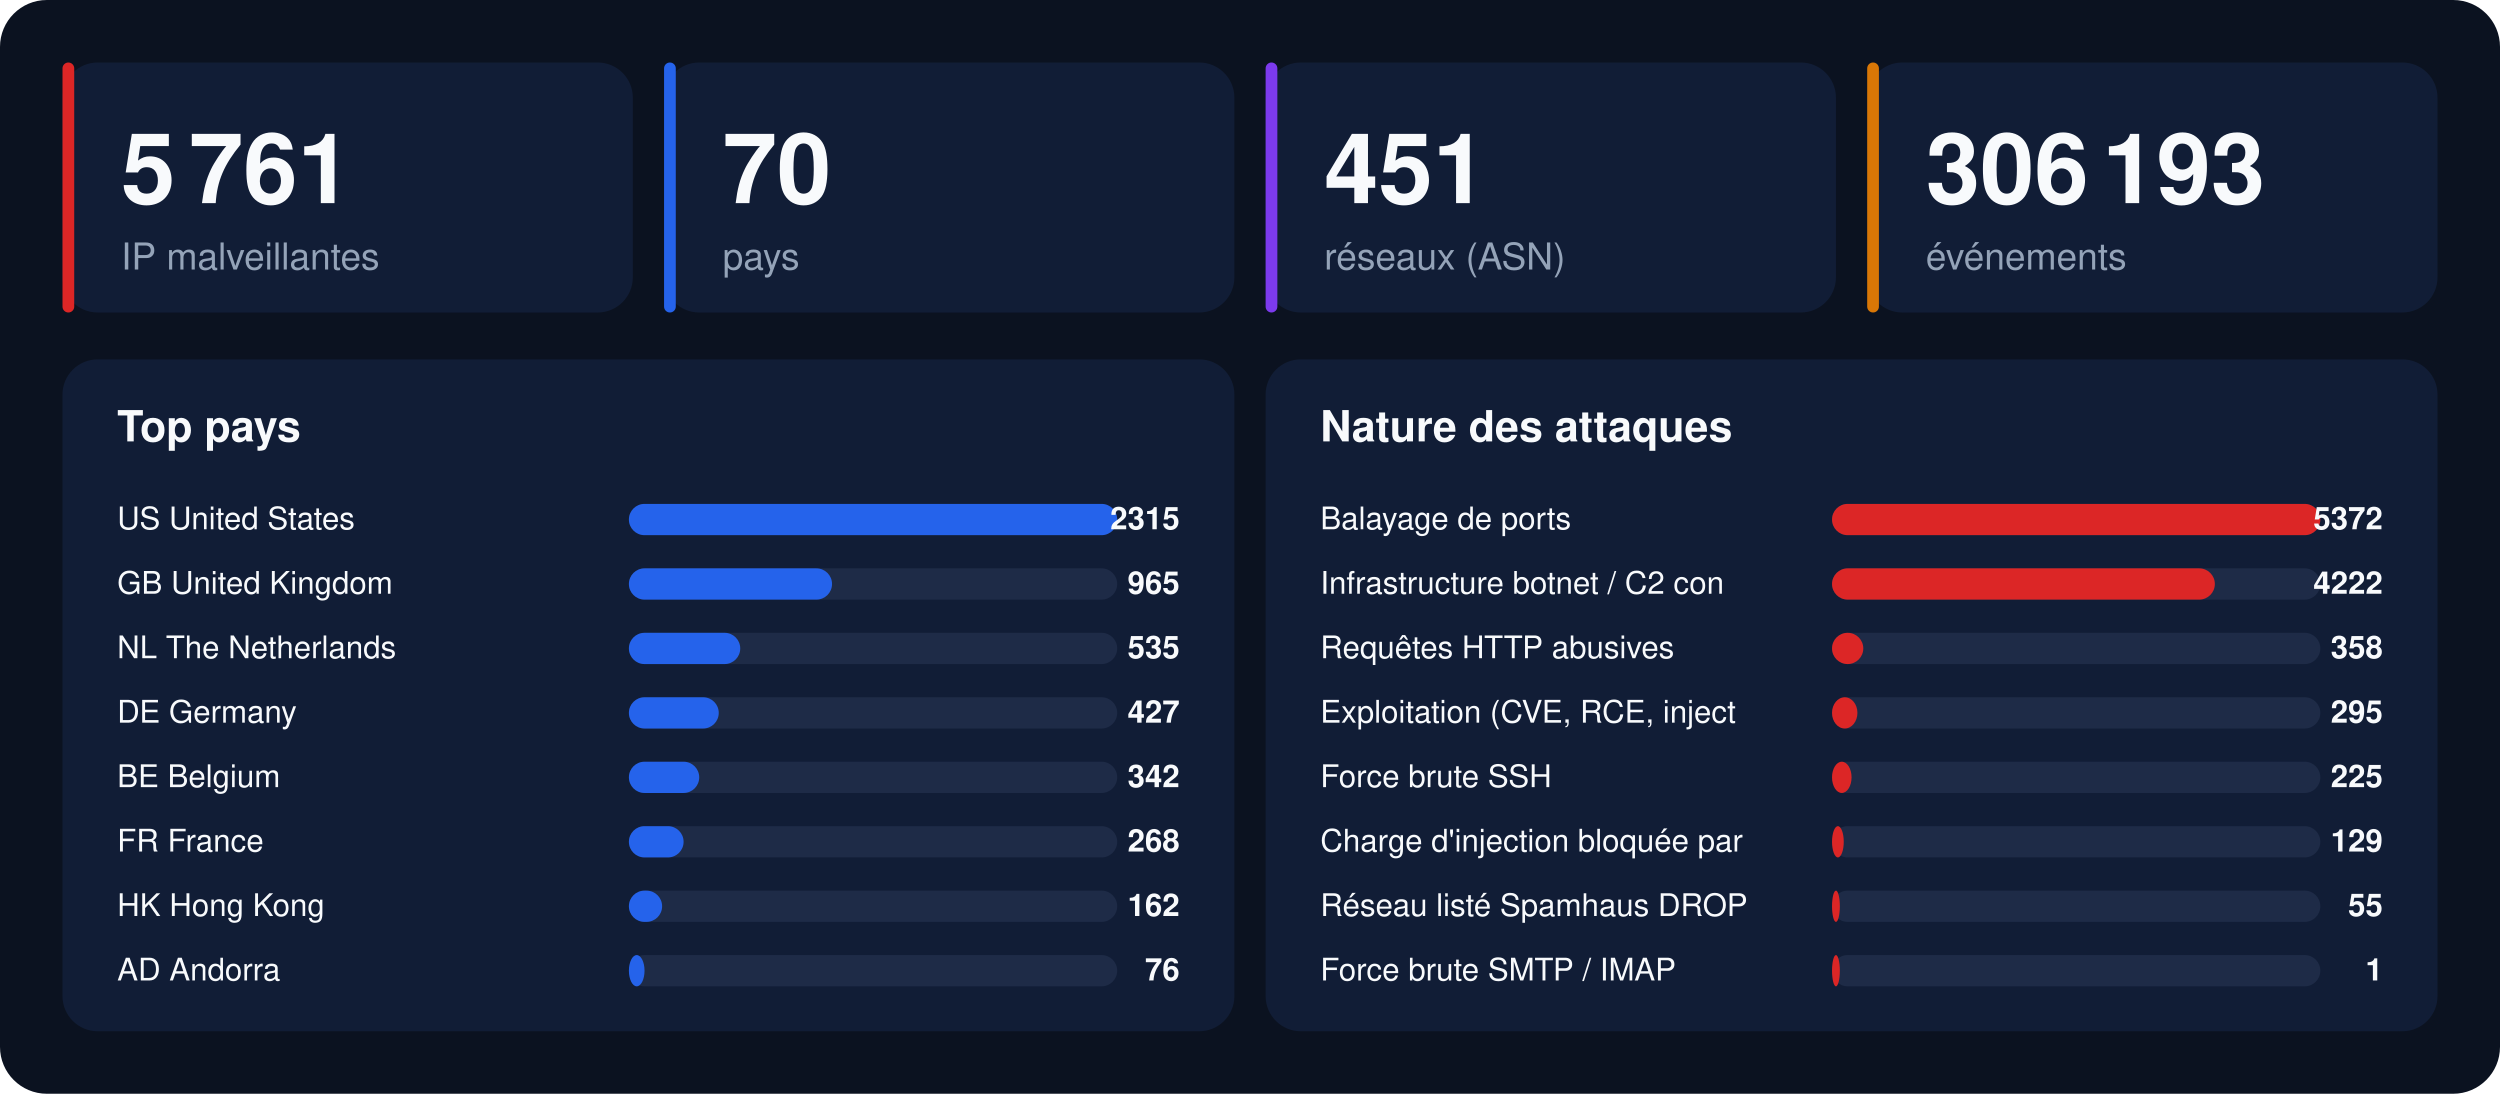
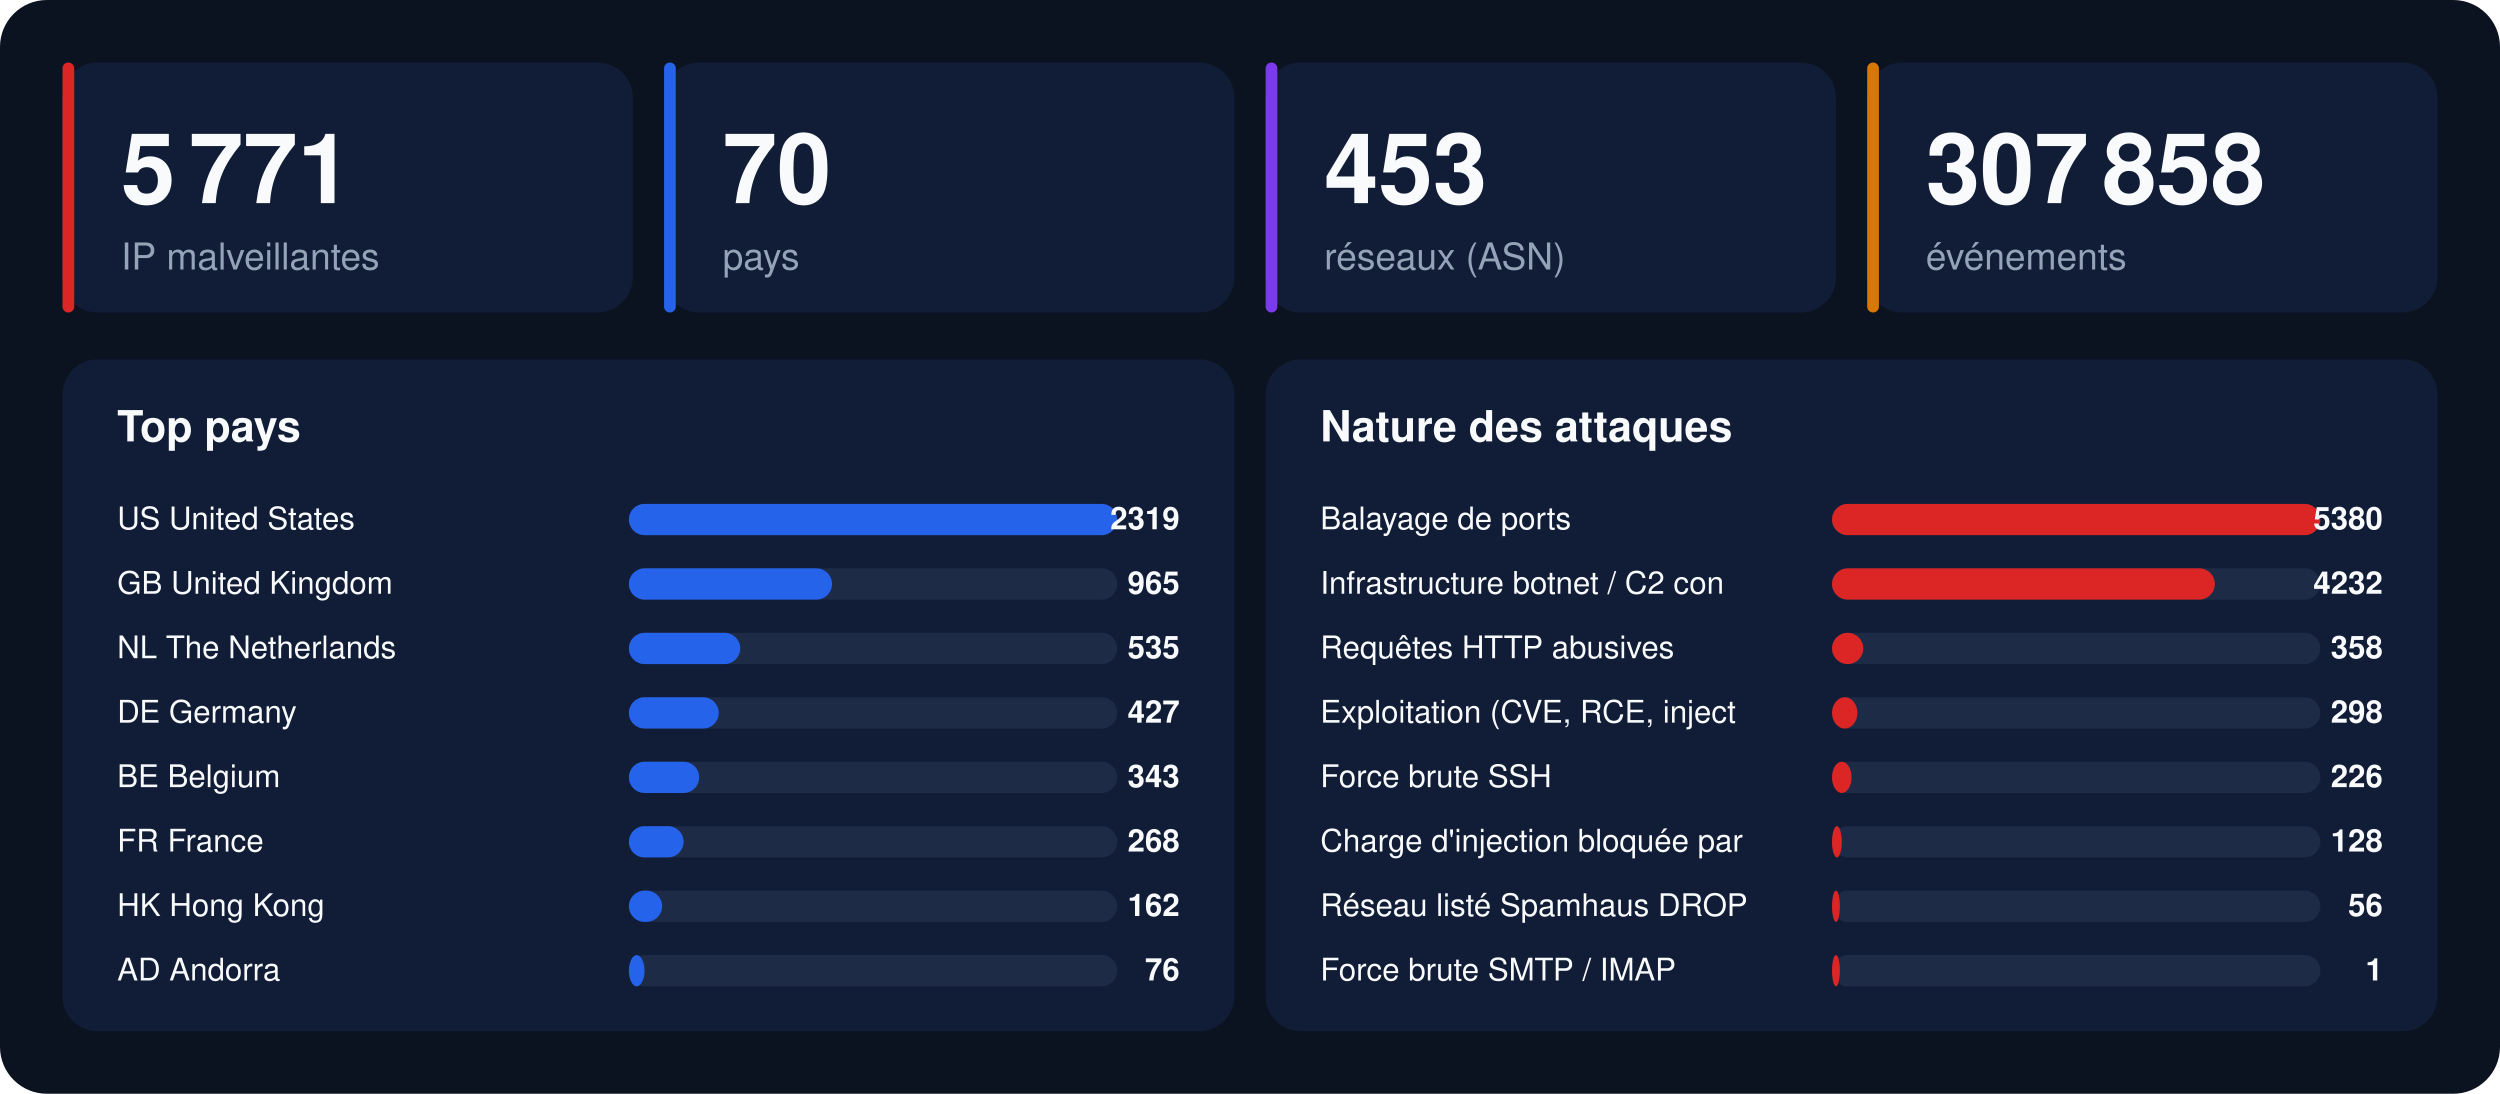
<svg xmlns="http://www.w3.org/2000/svg" width="1280" height="560" viewBox="0 0 1280 560" font-family="-apple-system,BlinkMacSystemFont,'Segoe UI',Helvetica,Arial,sans-serif">
  <rect width="1280" height="560" rx="24" fill="#0b1220" />
  <rect x="32" y="32" width="292" height="128" rx="18" fill="#111d36" />
  <rect x="32" y="32" width="6" height="128" rx="3" fill="#dc2626" />
-   <text x="62" y="104" font-size="50" font-weight="800" fill="#f8fafc">5 761</text>
+   <text x="62" y="104" font-size="50" font-weight="800" fill="#f8fafc">5 771</text>
  <text x="62" y="138" font-size="19" fill="#94a3b8">IP malveillantes</text>
  <rect x="340" y="32" width="292" height="128" rx="18" fill="#111d36" />
  <rect x="340" y="32" width="6" height="128" rx="3" fill="#2563eb" />
  <text x="370" y="104" font-size="50" font-weight="800" fill="#f8fafc">70</text>
  <text x="370" y="138" font-size="19" fill="#94a3b8">pays</text>
  <rect x="648" y="32" width="292" height="128" rx="18" fill="#111d36" />
  <rect x="648" y="32" width="6" height="128" rx="3" fill="#7c3aed" />
-   <text x="678" y="104" font-size="50" font-weight="800" fill="#f8fafc">451</text>
+   <text x="678" y="104" font-size="50" font-weight="800" fill="#f8fafc">453</text>
  <text x="678" y="138" font-size="19" fill="#94a3b8">réseaux (ASN)</text>
  <rect x="956" y="32" width="292" height="128" rx="18" fill="#111d36" />
  <rect x="956" y="32" width="6" height="128" rx="3" fill="#d97706" />
-   <text x="986" y="104" font-size="50" font-weight="800" fill="#f8fafc">306 193</text>
+   <text x="986" y="104" font-size="50" font-weight="800" fill="#f8fafc">307 858</text>
  <text x="986" y="138" font-size="19" fill="#94a3b8">événements</text>
  <rect x="32" y="184" width="600" height="344" rx="18" fill="#111d36" />
  <text x="60" y="226" font-size="22" font-weight="700" fill="#f8fafc">Top pays</text>
  <text x="60" y="271" font-size="16" fill="#f8fafc">US  United States</text>
  <rect x="322" y="258" width="250" height="16" rx="8" fill="#1e2b47" />
  <rect x="322" y="258" width="250" height="16" rx="8" fill="#2563eb" />
-   <text x="604" y="271" font-size="16" font-weight="700" text-anchor="end" fill="#f8fafc">2315</text>
+   <text x="604" y="271" font-size="16" font-weight="700" text-anchor="end" fill="#f8fafc">2319</text>
  <text x="60" y="304" font-size="16" fill="#f8fafc">GB  United Kingdom</text>
  <rect x="322" y="291" width="250" height="16" rx="8" fill="#1e2b47" />
  <rect x="322" y="291" width="104" height="16" rx="8" fill="#2563eb" />
  <text x="604" y="304" font-size="16" font-weight="700" text-anchor="end" fill="#f8fafc">965</text>
  <text x="60" y="337" font-size="16" fill="#f8fafc">NL  The Netherlands</text>
  <rect x="322" y="324" width="250" height="16" rx="8" fill="#1e2b47" />
  <rect x="322" y="324" width="57" height="16" rx="8" fill="#2563eb" />
  <text x="604" y="337" font-size="16" font-weight="700" text-anchor="end" fill="#f8fafc">535</text>
  <text x="60" y="370" font-size="16" fill="#f8fafc">DE  Germany</text>
  <rect x="322" y="357" width="250" height="16" rx="8" fill="#1e2b47" />
  <rect x="322" y="357" width="46" height="16" rx="8" fill="#2563eb" />
  <text x="604" y="370" font-size="16" font-weight="700" text-anchor="end" fill="#f8fafc">427</text>
  <text x="60" y="403" font-size="16" fill="#f8fafc">BE  Belgium</text>
  <rect x="322" y="390" width="250" height="16" rx="8" fill="#1e2b47" />
  <rect x="322" y="390" width="36" height="16" rx="8" fill="#2563eb" />
-   <text x="604" y="403" font-size="16" font-weight="700" text-anchor="end" fill="#f8fafc">342</text>
+   <text x="604" y="403" font-size="16" font-weight="700" text-anchor="end" fill="#f8fafc">343</text>
  <text x="60" y="436" font-size="16" fill="#f8fafc">FR  France</text>
  <rect x="322" y="423" width="250" height="16" rx="8" fill="#1e2b47" />
  <rect x="322" y="423" width="28" height="16" rx="8" fill="#2563eb" />
  <text x="604" y="436" font-size="16" font-weight="700" text-anchor="end" fill="#f8fafc">268</text>
  <text x="60" y="469" font-size="16" fill="#f8fafc">HK  Hong Kong</text>
  <rect x="322" y="456" width="250" height="16" rx="8" fill="#1e2b47" />
  <rect x="322" y="456" width="17" height="16" rx="8" fill="#2563eb" />
  <text x="604" y="469" font-size="16" font-weight="700" text-anchor="end" fill="#f8fafc">162</text>
  <text x="60" y="502" font-size="16" fill="#f8fafc">AD  Andorra</text>
  <rect x="322" y="489" width="250" height="16" rx="8" fill="#1e2b47" />
  <rect x="322" y="489" width="8" height="16" rx="8" fill="#2563eb" />
  <text x="604" y="502" font-size="16" font-weight="700" text-anchor="end" fill="#f8fafc">76</text>
  <rect x="648" y="184" width="600" height="344" rx="18" fill="#111d36" />
  <text x="676" y="226" font-size="22" font-weight="700" fill="#f8fafc">Nature des attaques</text>
  <text x="676" y="271" font-size="16" fill="#f8fafc">Balayage de ports</text>
  <rect x="938" y="258" width="250" height="16" rx="8" fill="#1e2b47" />
  <rect x="938" y="258" width="250" height="16" rx="8" fill="#dc2626" />
-   <text x="1220" y="271" font-size="16" font-weight="700" text-anchor="end" fill="#f8fafc">5372</text>
+   <text x="1220" y="271" font-size="16" font-weight="700" text-anchor="end" fill="#f8fafc">5380</text>
  <text x="676" y="304" font-size="16" fill="#f8fafc">Infrastructure botnet / C2 con</text>
  <rect x="938" y="291" width="250" height="16" rx="8" fill="#1e2b47" />
  <rect x="938" y="291" width="196" height="16" rx="8" fill="#dc2626" />
-   <text x="1220" y="304" font-size="16" font-weight="700" text-anchor="end" fill="#f8fafc">4222</text>
+   <text x="1220" y="304" font-size="16" font-weight="700" text-anchor="end" fill="#f8fafc">4232</text>
  <text x="676" y="337" font-size="16" fill="#f8fafc">Requêtes HTTP abusives</text>
  <rect x="938" y="324" width="250" height="16" rx="8" fill="#1e2b47" />
  <rect x="938" y="324" width="16" height="16" rx="8" fill="#dc2626" />
  <text x="1220" y="337" font-size="16" font-weight="700" text-anchor="end" fill="#f8fafc">358</text>
  <text x="676" y="370" font-size="16" fill="#f8fafc">Exploitation (CVE, RCE, inject</text>
  <rect x="938" y="357" width="250" height="16" rx="8" fill="#1e2b47" />
  <rect x="938" y="357" width="13" height="16" rx="8" fill="#dc2626" />
-   <text x="1220" y="370" font-size="16" font-weight="700" text-anchor="end" fill="#f8fafc">295</text>
+   <text x="1220" y="370" font-size="16" font-weight="700" text-anchor="end" fill="#f8fafc">298</text>
  <text x="676" y="403" font-size="16" fill="#f8fafc">Force brute SSH</text>
  <rect x="938" y="390" width="250" height="16" rx="8" fill="#1e2b47" />
  <rect x="938" y="390" width="10" height="16" rx="8" fill="#dc2626" />
-   <text x="1220" y="403" font-size="16" font-weight="700" text-anchor="end" fill="#f8fafc">225</text>
+   <text x="1220" y="403" font-size="16" font-weight="700" text-anchor="end" fill="#f8fafc">226</text>
  <text x="676" y="436" font-size="16" fill="#f8fafc">Charge d'injection bloquée par</text>
  <rect x="938" y="423" width="250" height="16" rx="8" fill="#1e2b47" />
-   <rect x="938" y="423" width="6" height="16" rx="8" fill="#dc2626" />
-   <text x="1220" y="436" font-size="16" font-weight="700" text-anchor="end" fill="#f8fafc">129</text>
+   <rect x="938" y="423" width="5" height="16" rx="8" fill="#dc2626" />
+   <text x="1220" y="436" font-size="16" font-weight="700" text-anchor="end" fill="#f8fafc">128</text>
  <text x="676" y="469" font-size="16" fill="#f8fafc">Réseau listé Spamhaus DROP</text>
  <rect x="938" y="456" width="250" height="16" rx="8" fill="#1e2b47" />
  <rect x="938" y="456" width="4" height="16" rx="8" fill="#dc2626" />
-   <text x="1220" y="469" font-size="16" font-weight="700" text-anchor="end" fill="#f8fafc">55</text>
+   <text x="1220" y="469" font-size="16" font-weight="700" text-anchor="end" fill="#f8fafc">56</text>
  <text x="676" y="502" font-size="16" fill="#f8fafc">Force brute SMTP / IMAP</text>
  <rect x="938" y="489" width="250" height="16" rx="8" fill="#1e2b47" />
  <rect x="938" y="489" width="4" height="16" rx="8" fill="#dc2626" />
  <text x="1220" y="502" font-size="16" font-weight="700" text-anchor="end" fill="#f8fafc">1</text>
</svg>
